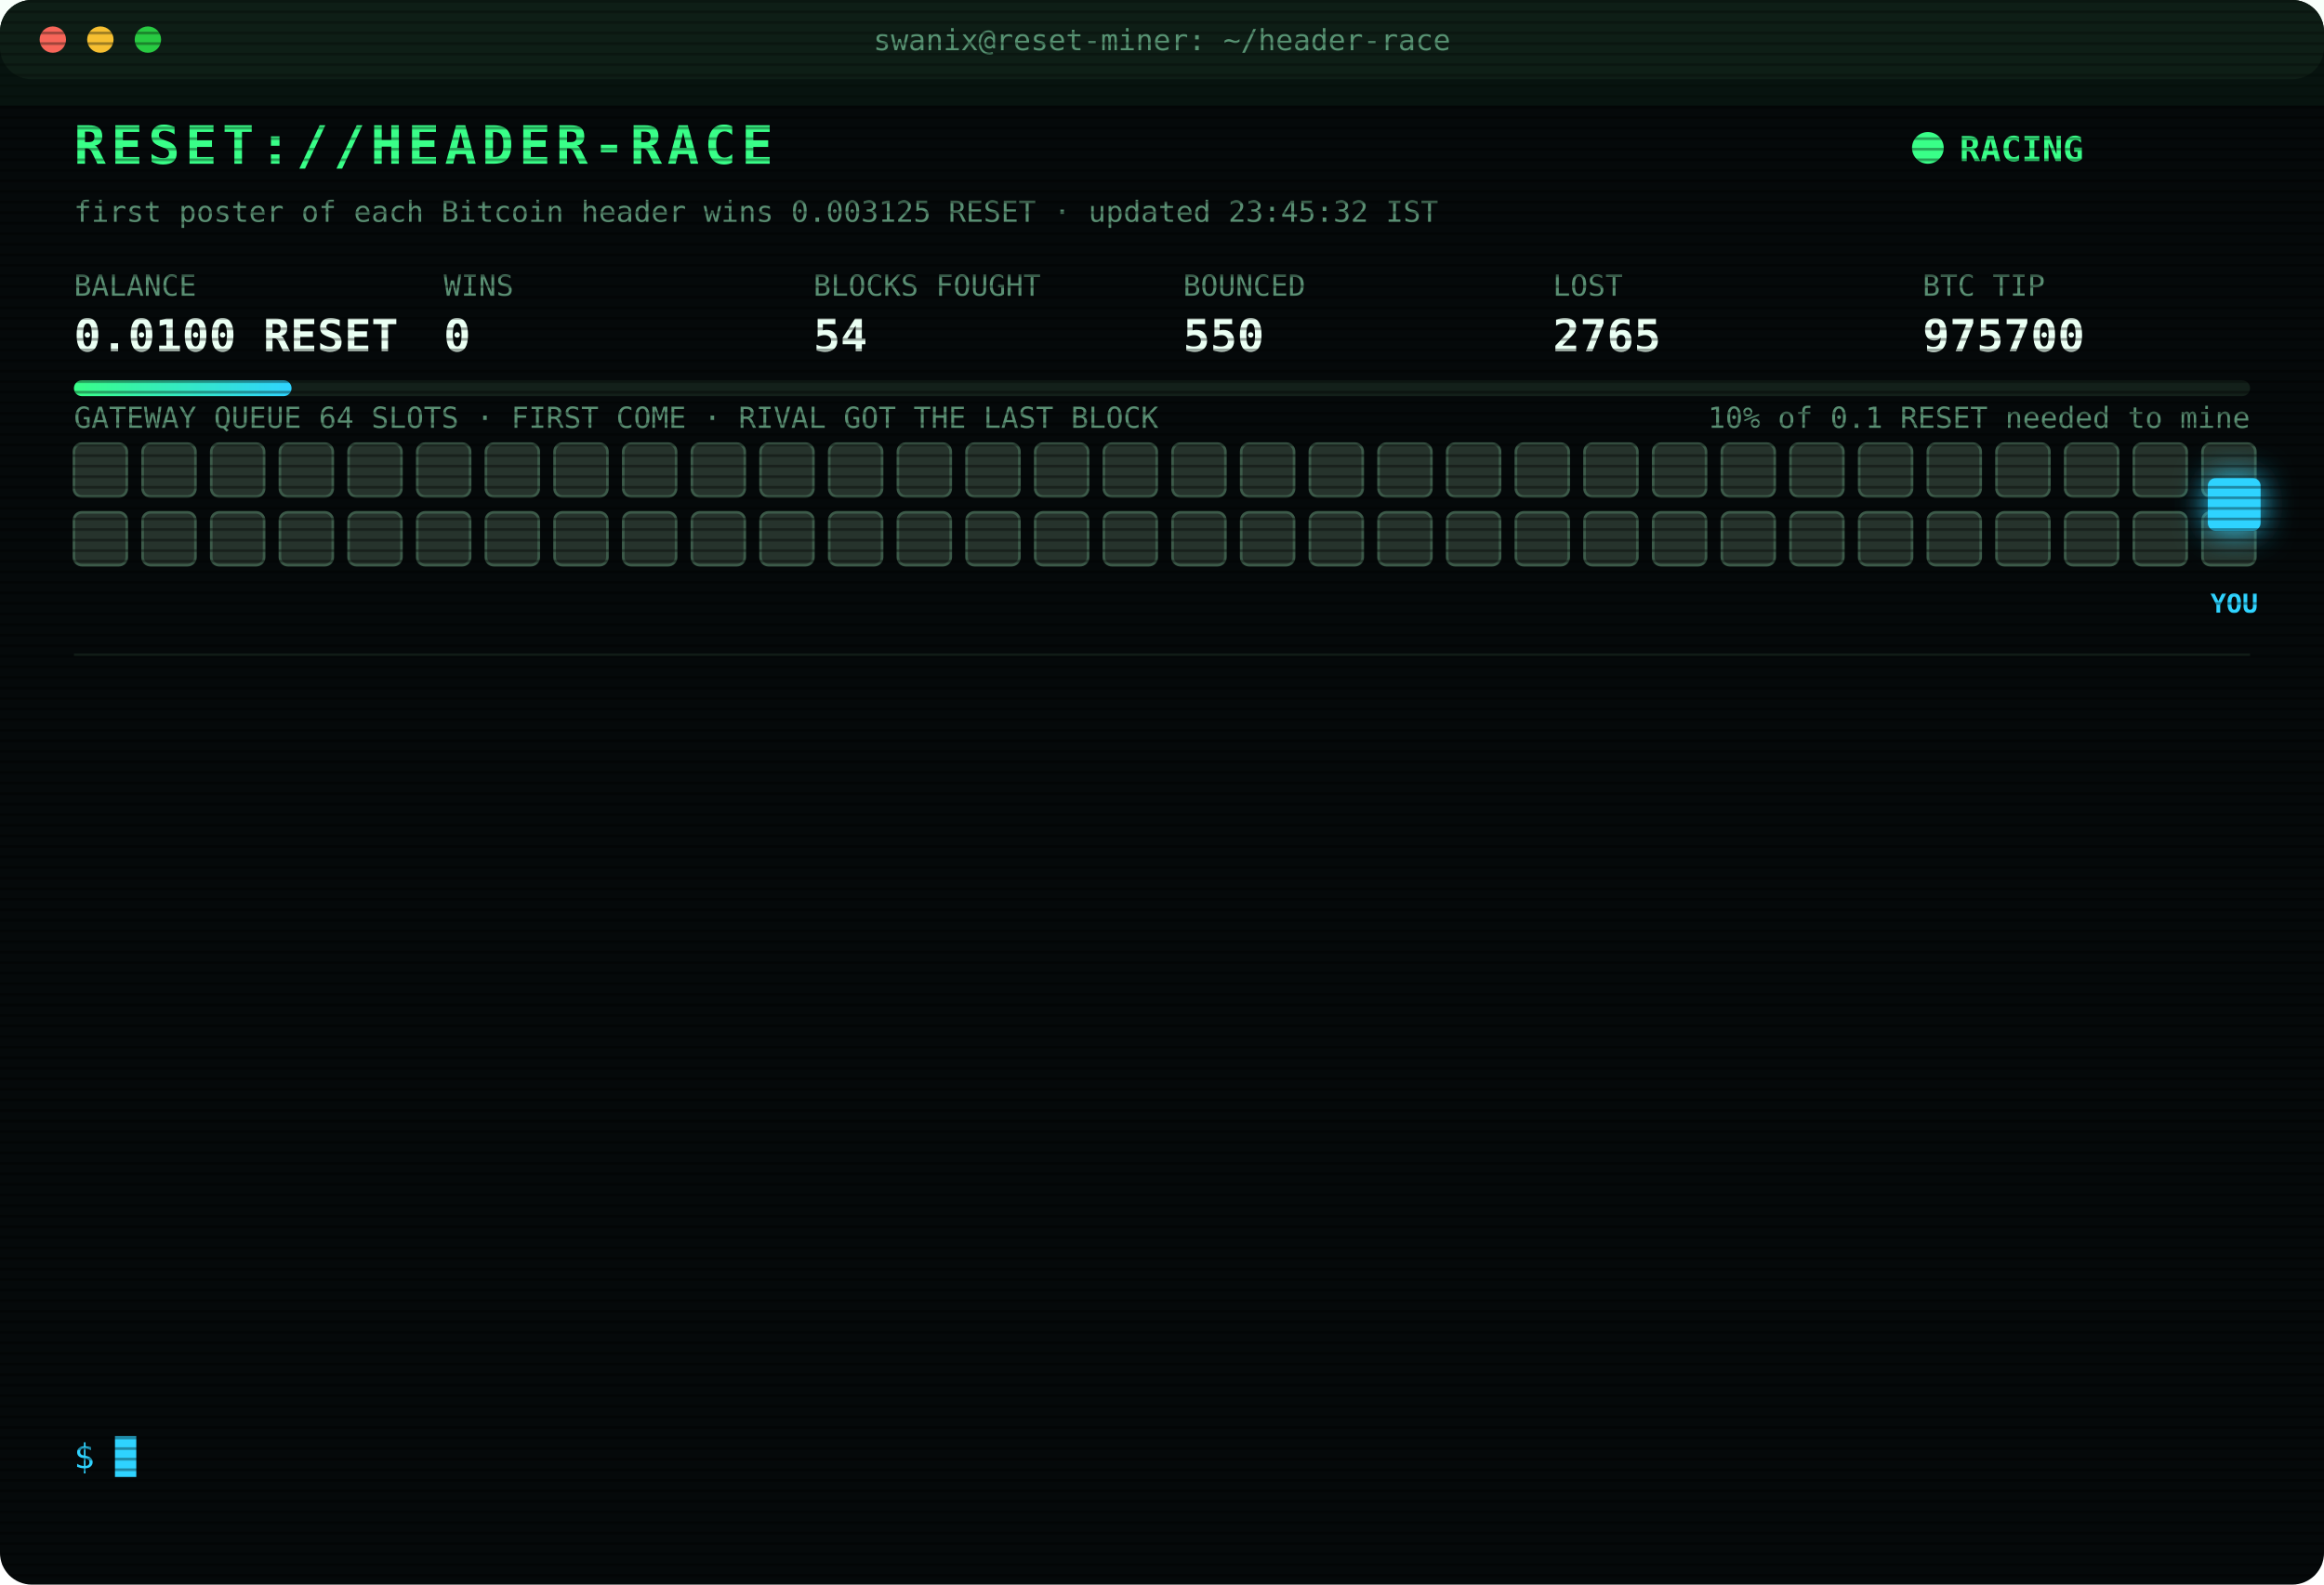
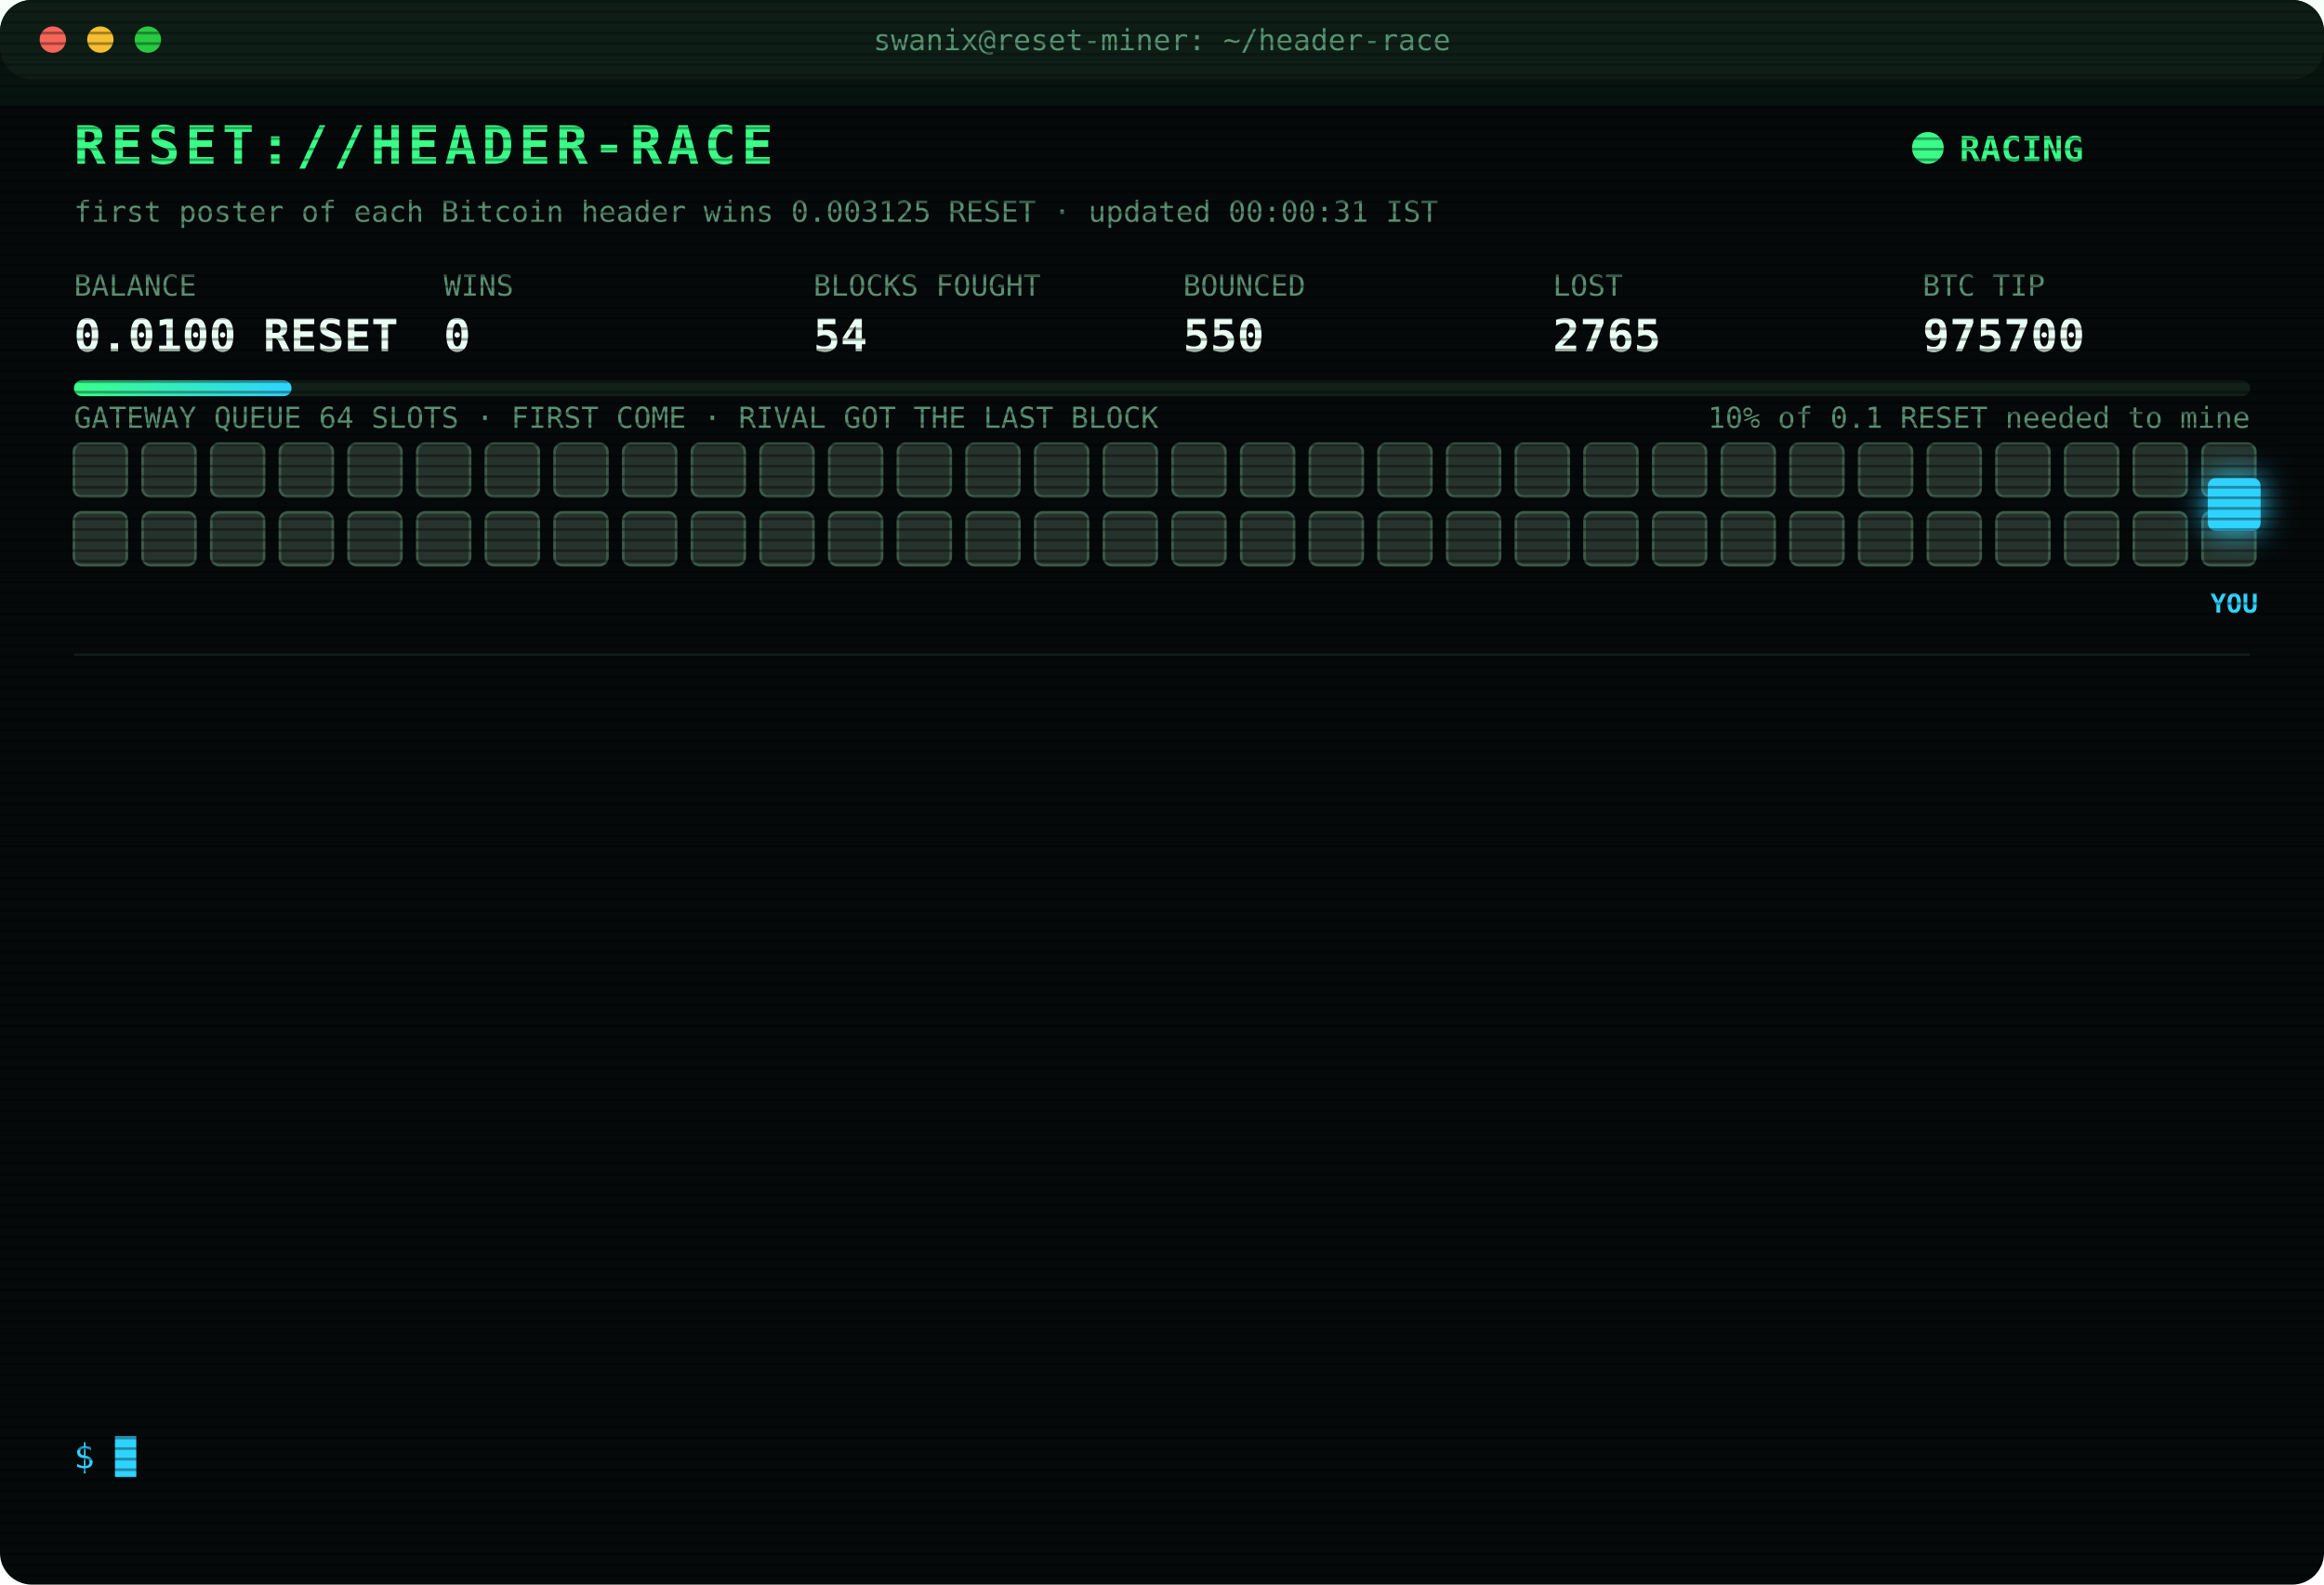
<svg xmlns="http://www.w3.org/2000/svg" width="880" height="600" viewBox="0 0 880 600" font-family="ui-monospace,SFMono-Regular,Menlo,Consolas,monospace">
  <style>
text{font-size:13px;fill:#7CFFB2}
.title{font-size:20px;font-weight:700;fill:#39FF88;letter-spacing:2px;animation:glitch 3s infinite steps(1)}
.sub{fill:#2fd3ff}.k{fill:#5a8f73;font-size:11px}.v{font-size:17px;font-weight:700;fill:#eafff3}
.ts{fill:#3f6b56}.boot{fill:#2fd3ff}.dim{fill:#5a8f73}.bad{fill:#ff4d6d}.warn{fill:#ffd23f}.mag{fill:#ff5cf0}.win{fill:#39FF88;font-weight:700}
.tag{font-size:10px;fill:#2fd3ff;font-weight:700}
.rival{fill:#26332c;stroke:#3c5a49;animation:jam 1.2s infinite alternate}
.idle{fill:#141c18;stroke:#22302a;animation:breathe 4s infinite}
.me{fill:#2fd3ff;filter:drop-shadow(0 0 6px #2fd3ff)}
.hover{animation:nudge 1.1s infinite ease-in-out}.bounce{animation:kick 1.4s infinite}
.ln{opacity:0;animation:in .4s forwards}
.cur{animation:blink 1s infinite steps(1)}
.scan{animation:scan 6s infinite linear}
.led{animation:blink 1.4s infinite}
@keyframes in{from{opacity:0;transform:translateX(-6px)}to{opacity:1;transform:none}}
@keyframes blink{50%{opacity:0}}
@keyframes jam{to{fill:#33463b}}
@keyframes breathe{50%{opacity:.4}}
@keyframes nudge{50%{transform:translateX(-10px)}}
@keyframes kick{0%,100%{transform:none}30%{transform:translateX(-14px)}55%{transform:translateX(10px) translateY(-6px)}}
@keyframes glitch{0%,92%{transform:none}93%{transform:translateX(2px);fill:#ff4d6d}95%{transform:translateX(-2px);fill:#2fd3ff}97%{transform:none}}
@keyframes scan{from{transform:translateY(-40px)}to{transform:translateY(600px)}}
</style>
  <defs>
    <pattern id="sl" width="4" height="4" patternUnits="userSpaceOnUse">
      <rect width="4" height="1" fill="#000" opacity=".35" />
    </pattern>
    <linearGradient id="bar">
      <stop offset="0" stop-color="#39FF88" />
      <stop offset="1" stop-color="#2fd3ff" />
    </linearGradient>
  </defs>
  <rect width="880" height="600" rx="12" fill="#05090a" />
  <rect width="880" height="30" rx="12" fill="#0d1512" />
  <circle cx="20" cy="15" r="5" fill="#ff5f57" />
  <circle cx="38" cy="15" r="5" fill="#febc2e" />
  <circle cx="56" cy="15" r="5" fill="#28c840" />
  <text x="440" y="19" text-anchor="middle" class="k">swanix@reset-miner: ~/header-race</text>
  <text x="28" y="62" class="title">RESET://HEADER-RACE</text>
  <circle class="led" cx="730" cy="56" r="6" fill="#39FF88" />
  <text x="742" y="61" class="win">RACING</text>
-   <text x="28" y="84" class="k">first poster of each Bitcoin header wins 0.003125 RESET · updated 23:45:32 IST</text>
+   <text x="28" y="84" class="k">first poster of each Bitcoin header wins 0.003125 RESET · updated 00:00:31 IST</text>
  <text x="28" y="112" class="k">BALANCE</text>
  <text x="28" y="133" class="v">0.0100 RESET</text>
  <text x="168" y="112" class="k">WINS</text>
  <text x="168" y="133" class="v">0</text>
  <text x="308" y="112" class="k">BLOCKS FOUGHT</text>
  <text x="308" y="133" class="v">54</text>
  <text x="448" y="112" class="k">BOUNCED</text>
  <text x="448" y="133" class="v">550</text>
  <text x="588" y="112" class="k">LOST</text>
  <text x="588" y="133" class="v">2765</text>
  <text x="728" y="112" class="k">BTC TIP</text>
  <text x="728" y="133" class="v">975700</text>
  <rect x="28" y="144" width="824" height="6" rx="3" fill="#13201a" />
  <rect x="28" y="144" width="82.4" height="6" rx="3" fill="url(#bar)" />
  <text x="852" y="162" text-anchor="end" class="k">10% of 0.1 RESET needed to mine</text>
  <text x="28" y="162" class="k">GATEWAY QUEUE 64 SLOTS · FIRST COME · RIVAL GOT THE LAST BLOCK</text>
  <rect class="rival" x="28" y="168" width="20" height="20" rx="3" style="animation-delay:0.00s" />
  <rect class="rival" x="54" y="168" width="20" height="20" rx="3" style="animation-delay:0.05s" />
  <rect class="rival" x="80" y="168" width="20" height="20" rx="3" style="animation-delay:0.10s" />
  <rect class="rival" x="106" y="168" width="20" height="20" rx="3" style="animation-delay:0.15s" />
  <rect class="rival" x="132" y="168" width="20" height="20" rx="3" style="animation-delay:0.20s" />
  <rect class="rival" x="158" y="168" width="20" height="20" rx="3" style="animation-delay:0.25s" />
  <rect class="rival" x="184" y="168" width="20" height="20" rx="3" style="animation-delay:0.30s" />
  <rect class="rival" x="210" y="168" width="20" height="20" rx="3" style="animation-delay:0.35s" />
  <rect class="rival" x="236" y="168" width="20" height="20" rx="3" style="animation-delay:0.40s" />
  <rect class="rival" x="262" y="168" width="20" height="20" rx="3" style="animation-delay:0.45s" />
  <rect class="rival" x="288" y="168" width="20" height="20" rx="3" style="animation-delay:0.50s" />
  <rect class="rival" x="314" y="168" width="20" height="20" rx="3" style="animation-delay:0.55s" />
  <rect class="rival" x="340" y="168" width="20" height="20" rx="3" style="animation-delay:0.60s" />
  <rect class="rival" x="366" y="168" width="20" height="20" rx="3" style="animation-delay:0.65s" />
  <rect class="rival" x="392" y="168" width="20" height="20" rx="3" style="animation-delay:0.70s" />
  <rect class="rival" x="418" y="168" width="20" height="20" rx="3" style="animation-delay:0.75s" />
  <rect class="rival" x="444" y="168" width="20" height="20" rx="3" style="animation-delay:0.80s" />
  <rect class="rival" x="470" y="168" width="20" height="20" rx="3" style="animation-delay:0.85s" />
  <rect class="rival" x="496" y="168" width="20" height="20" rx="3" style="animation-delay:0.90s" />
  <rect class="rival" x="522" y="168" width="20" height="20" rx="3" style="animation-delay:0.95s" />
  <rect class="rival" x="548" y="168" width="20" height="20" rx="3" style="animation-delay:1.00s" />
  <rect class="rival" x="574" y="168" width="20" height="20" rx="3" style="animation-delay:1.05s" />
  <rect class="rival" x="600" y="168" width="20" height="20" rx="3" style="animation-delay:1.10s" />
  <rect class="rival" x="626" y="168" width="20" height="20" rx="3" style="animation-delay:1.15s" />
  <rect class="rival" x="652" y="168" width="20" height="20" rx="3" style="animation-delay:1.20s" />
  <rect class="rival" x="678" y="168" width="20" height="20" rx="3" style="animation-delay:1.25s" />
  <rect class="rival" x="704" y="168" width="20" height="20" rx="3" style="animation-delay:1.30s" />
  <rect class="rival" x="730" y="168" width="20" height="20" rx="3" style="animation-delay:1.35s" />
  <rect class="rival" x="756" y="168" width="20" height="20" rx="3" style="animation-delay:1.40s" />
  <rect class="rival" x="782" y="168" width="20" height="20" rx="3" style="animation-delay:1.45s" />
  <rect class="rival" x="808" y="168" width="20" height="20" rx="3" style="animation-delay:1.50s" />
  <rect class="rival" x="834" y="168" width="20" height="20" rx="3" style="animation-delay:1.55s" />
  <rect class="rival" x="28" y="194" width="20" height="20" rx="3" style="animation-delay:1.60s" />
  <rect class="rival" x="54" y="194" width="20" height="20" rx="3" style="animation-delay:1.65s" />
  <rect class="rival" x="80" y="194" width="20" height="20" rx="3" style="animation-delay:1.70s" />
  <rect class="rival" x="106" y="194" width="20" height="20" rx="3" style="animation-delay:1.75s" />
  <rect class="rival" x="132" y="194" width="20" height="20" rx="3" style="animation-delay:1.80s" />
  <rect class="rival" x="158" y="194" width="20" height="20" rx="3" style="animation-delay:1.85s" />
  <rect class="rival" x="184" y="194" width="20" height="20" rx="3" style="animation-delay:1.90s" />
  <rect class="rival" x="210" y="194" width="20" height="20" rx="3" style="animation-delay:1.95s" />
  <rect class="rival" x="236" y="194" width="20" height="20" rx="3" style="animation-delay:2.00s" />
  <rect class="rival" x="262" y="194" width="20" height="20" rx="3" style="animation-delay:2.05s" />
  <rect class="rival" x="288" y="194" width="20" height="20" rx="3" style="animation-delay:2.10s" />
  <rect class="rival" x="314" y="194" width="20" height="20" rx="3" style="animation-delay:2.15s" />
  <rect class="rival" x="340" y="194" width="20" height="20" rx="3" style="animation-delay:2.20s" />
  <rect class="rival" x="366" y="194" width="20" height="20" rx="3" style="animation-delay:2.25s" />
  <rect class="rival" x="392" y="194" width="20" height="20" rx="3" style="animation-delay:2.30s" />
  <rect class="rival" x="418" y="194" width="20" height="20" rx="3" style="animation-delay:2.35s" />
  <rect class="rival" x="444" y="194" width="20" height="20" rx="3" style="animation-delay:2.40s" />
  <rect class="rival" x="470" y="194" width="20" height="20" rx="3" style="animation-delay:2.45s" />
  <rect class="rival" x="496" y="194" width="20" height="20" rx="3" style="animation-delay:2.50s" />
  <rect class="rival" x="522" y="194" width="20" height="20" rx="3" style="animation-delay:2.55s" />
  <rect class="rival" x="548" y="194" width="20" height="20" rx="3" style="animation-delay:2.60s" />
  <rect class="rival" x="574" y="194" width="20" height="20" rx="3" style="animation-delay:2.65s" />
  <rect class="rival" x="600" y="194" width="20" height="20" rx="3" style="animation-delay:2.70s" />
  <rect class="rival" x="626" y="194" width="20" height="20" rx="3" style="animation-delay:2.75s" />
  <rect class="rival" x="652" y="194" width="20" height="20" rx="3" style="animation-delay:2.80s" />
  <rect class="rival" x="678" y="194" width="20" height="20" rx="3" style="animation-delay:2.85s" />
  <rect class="rival" x="704" y="194" width="20" height="20" rx="3" style="animation-delay:2.90s" />
  <rect class="rival" x="730" y="194" width="20" height="20" rx="3" style="animation-delay:2.95s" />
  <rect class="rival" x="756" y="194" width="20" height="20" rx="3" style="animation-delay:3.00s" />
  <rect class="rival" x="782" y="194" width="20" height="20" rx="3" style="animation-delay:3.05s" />
  <rect class="rival" x="808" y="194" width="20" height="20" rx="3" style="animation-delay:3.10s" />
  <rect class="rival" x="834" y="194" width="20" height="20" rx="3" style="animation-delay:3.15s" />
  <g class="hover">
    <rect class="me" x="836" y="181" width="20" height="20" rx="3" />
    <text class="tag" x="846" y="232" text-anchor="middle">YOU</text>
  </g>
  <line x1="28" x2="852" y1="248" y2="248" stroke="#13201a" />
  <g class="ln" style="animation-delay:0.40s">
    <text x="28" y="270" class="ts">20:16:47</text>
    <text x="104" y="270" class="bad">[LOST] #975688 taken by a rival miner</text>
  </g>
  <g class="ln" style="animation-delay:0.65s">
    <text x="28" y="292" class="ts">20:19:53</text>
    <text x="104" y="292" class="bad">[GATEWAY DOWN] no response · 1244ms</text>
  </g>
  <g class="ln" style="animation-delay:0.90s">
    <text x="28" y="314" class="ts">20:26:52</text>
    <text x="104" y="314" class="bad">[LOST] #975689 taken by a rival miner</text>
  </g>
  <g class="ln" style="animation-delay:1.15s">
    <text x="28" y="336" class="ts">20:31:30</text>
    <text x="104" y="336" class="bad">[LOST] #975690 taken by a rival miner</text>
  </g>
  <g class="ln" style="animation-delay:1.40s">
    <text x="28" y="358" class="ts">20:37:04</text>
    <text x="104" y="358" class="bad">[LOST] #975691 taken by a rival miner</text>
  </g>
  <g class="ln" style="animation-delay:1.65s">
    <text x="28" y="380" class="ts">21:05:36</text>
    <text x="104" y="380" class="bad">[LOST] #975692 taken by a rival miner</text>
  </g>
  <g class="ln" style="animation-delay:1.90s">
    <text x="28" y="402" class="ts">21:33:55</text>
    <text x="104" y="402" class="bad">[LOST] #975693 taken by a rival miner</text>
  </g>
  <g class="ln" style="animation-delay:2.15s">
    <text x="28" y="424" class="ts">21:56:00</text>
    <text x="104" y="424" class="bad">[LOST] #975694 taken by a rival miner</text>
  </g>
  <g class="ln" style="animation-delay:2.40s">
    <text x="28" y="446" class="ts">22:09:19</text>
    <text x="104" y="446" class="bad">[LOST] #975695 taken by a rival miner</text>
  </g>
  <g class="ln" style="animation-delay:2.65s">
    <text x="28" y="468" class="ts">22:37:34</text>
    <text x="104" y="468" class="bad">[LOST] #975696 taken by a rival miner</text>
  </g>
  <g class="ln" style="animation-delay:2.90s">
    <text x="28" y="490" class="ts">23:12:21</text>
    <text x="104" y="490" class="bad">[LOST] #975697 taken by a rival miner</text>
  </g>
  <g class="ln" style="animation-delay:3.15s">
    <text x="28" y="512" class="ts">23:40:46</text>
    <text x="104" y="512" class="dim">[STINT END] calls 740 · wins 0</text>
  </g>
  <g class="ln" style="animation-delay:3.40s">
    <text x="28" y="534" class="ts">23:45:26</text>
    <text x="104" y="534" class="boot">[BOOT] racer v3 online · 3 feeds · stint 340m</text>
  </g>
  <text x="28" y="556" class="sub">$ <tspan class="cur">█</tspan>
  </text>
  <rect width="880" height="600" rx="12" fill="url(#sl)" pointer-events="none" />
  <rect class="scan" width="880" height="40" fill="#39FF88" opacity=".04" />
</svg>
